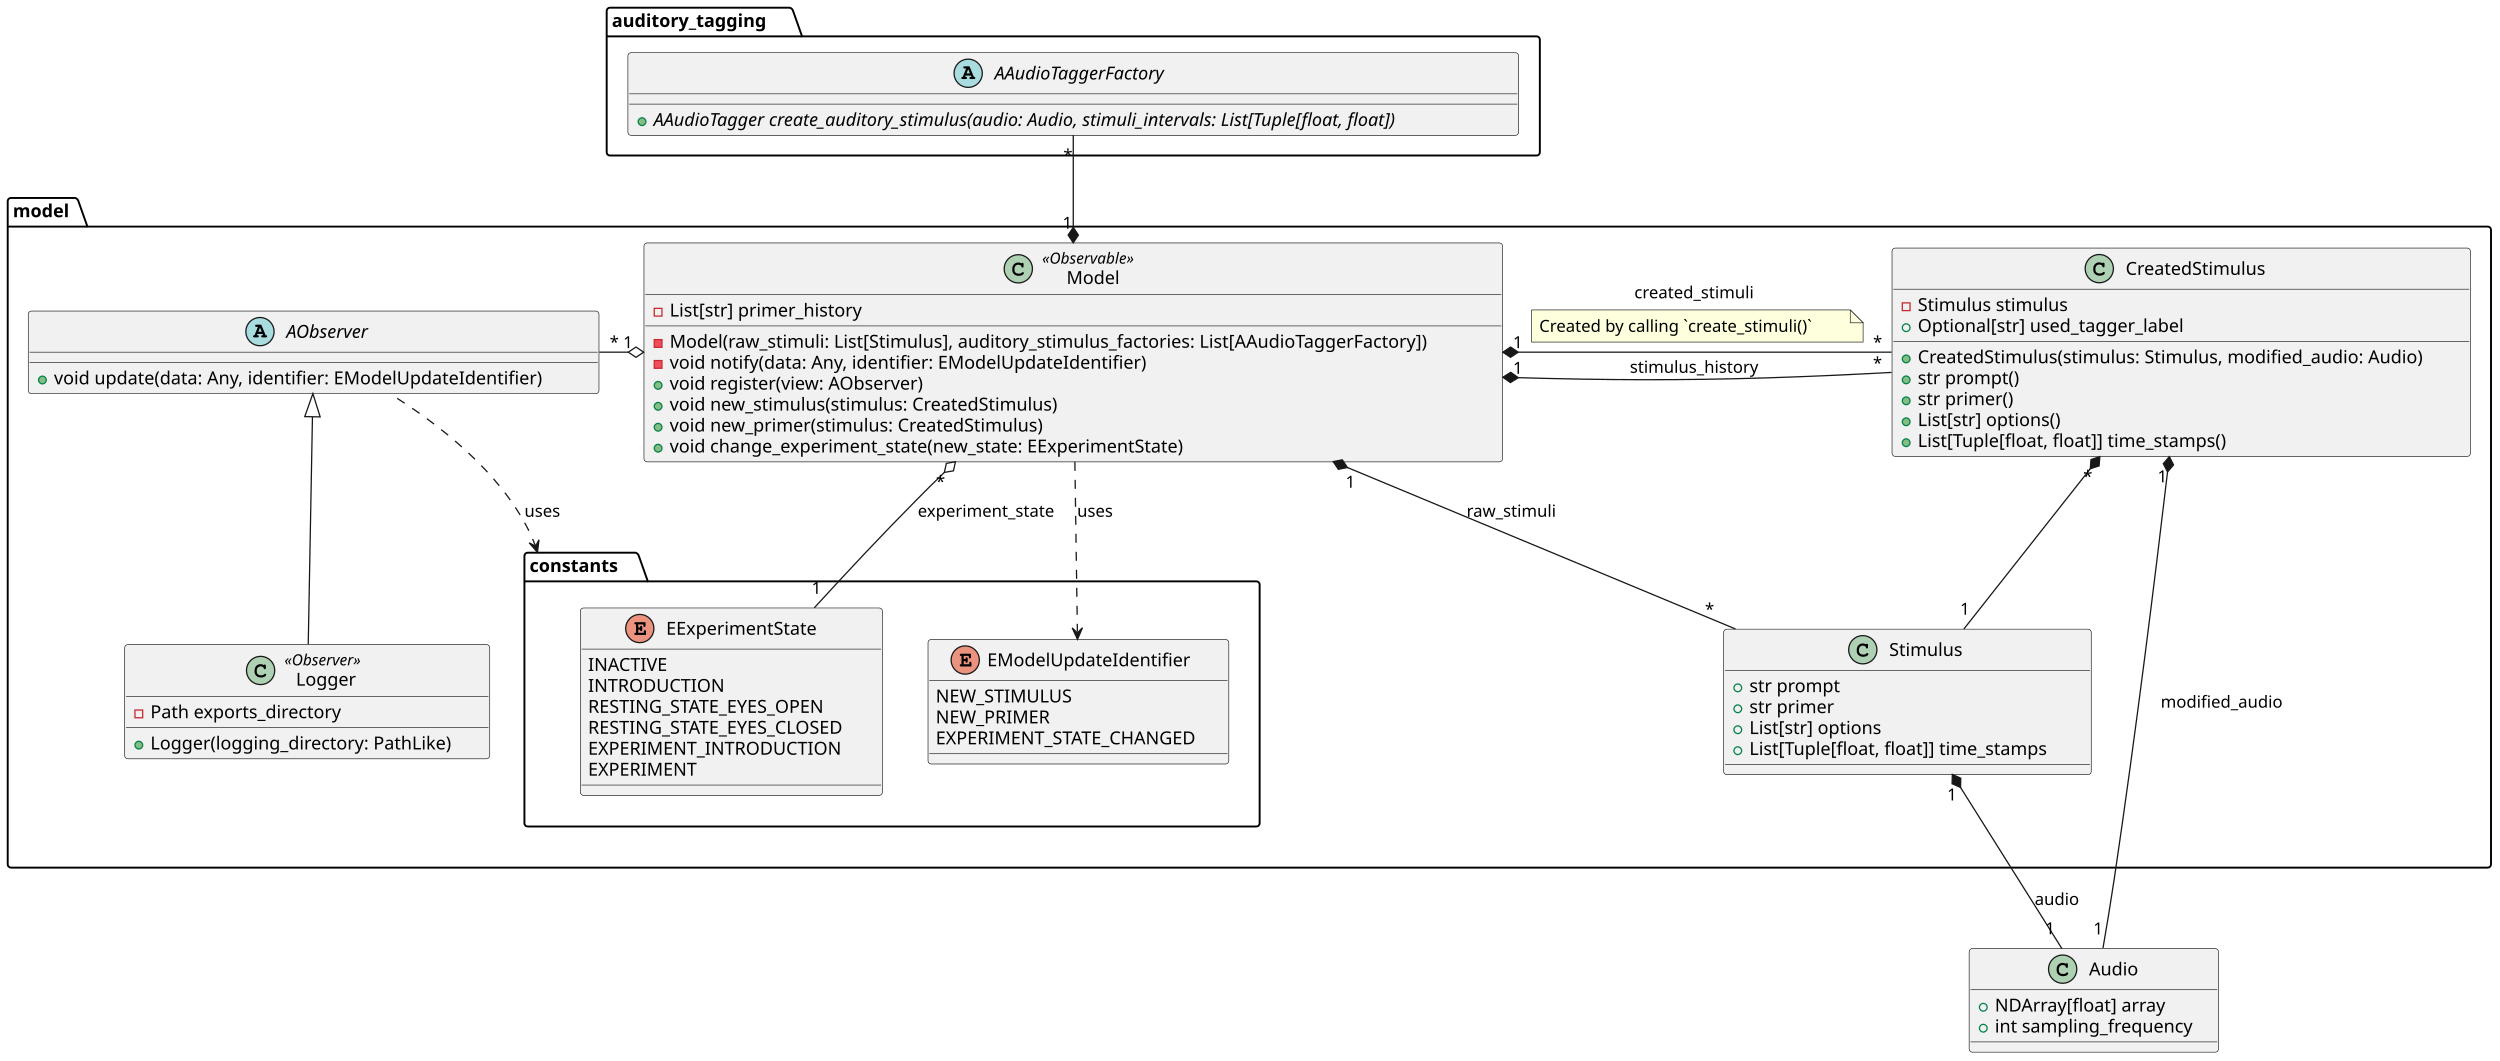
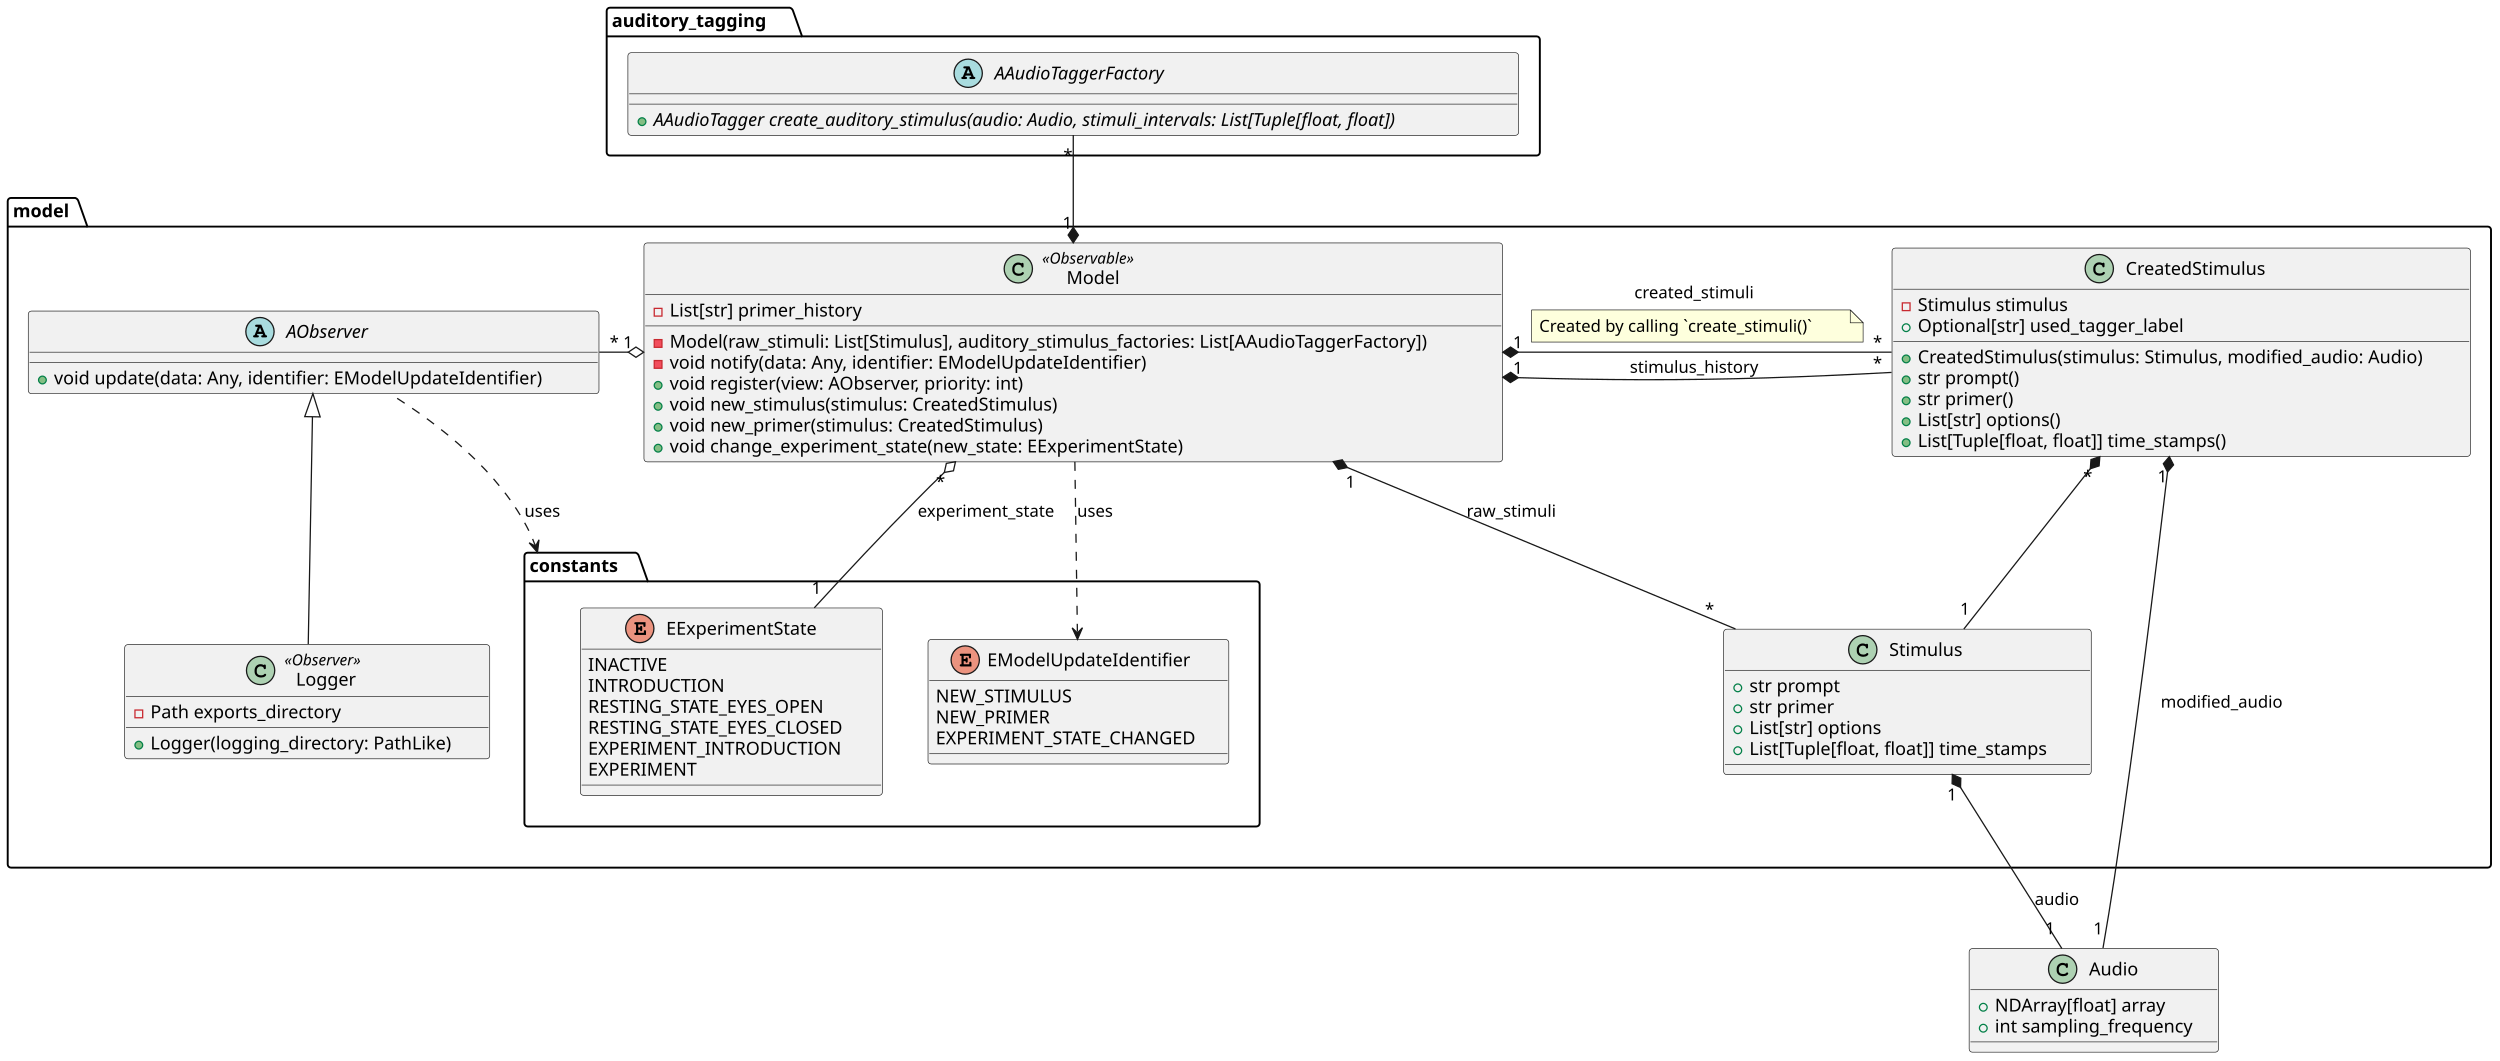
<svg xmlns="http://www.w3.org/2000/svg" contentStyleType="text/css" height="825px" preserveAspectRatio="none" style="width:1945px;height:825px;background:#FFFFFF;" version="1.1" viewBox="0 0 1945 825" width="1945px" zoomAndPan="magnify">
  <defs />
  <g>
    <g id="cluster_auditory_tagging">
      <path d="M474.5,6 L614.5,6 A3.75,3.75 0 0 1 617,8.5 L624,28.297 L1195.5,28.297 A2.5,2.5 0 0 1 1198,30.797 L1198,118.5 A2.5,2.5 0 0 1 1195.5,121 L474.5,121 A2.5,2.5 0 0 1 472,118.5 L472,8.5 A2.5,2.5 0 0 1 474.5,6 " fill="none" style="stroke:#000000;stroke-width:1.5;" />
      <line style="stroke:#000000;stroke-width:1.5;" x1="472" x2="624" y1="28.297" y2="28.297" />
      <text fill="#000000" font-family="sans-serif" font-size="14" font-weight="bold" lengthAdjust="spacing" textLength="139" x="476" y="20.995">auditory_tagging</text>
    </g>
    <g id="cluster_model">
      <path d="M8.5,154 L58.5,154 A3.75,3.75 0 0 1 61,156.5 L68,176.297 L1935.5,176.297 A2.5,2.5 0 0 1 1938,178.797 L1938,672.5 A2.5,2.5 0 0 1 1935.5,675 L8.5,675 A2.5,2.5 0 0 1 6,672.5 L6,156.5 A2.5,2.5 0 0 1 8.5,154 " fill="none" style="stroke:#000000;stroke-width:1.5;" />
      <line style="stroke:#000000;stroke-width:1.5;" x1="6" x2="68" y1="176.297" y2="176.297" />
      <text fill="#000000" font-family="sans-serif" font-size="14" font-weight="bold" lengthAdjust="spacing" textLength="49" x="10" y="168.995">model</text>
    </g>
    <g id="cluster_constants">
      <path d="M410.5,430 L494.5,430 A3.75,3.75 0 0 1 497,432.5 L504,452.297 L977.5,452.297 A2.5,2.5 0 0 1 980,454.797 L980,640.5 A2.5,2.5 0 0 1 977.5,643 L410.5,643 A2.5,2.5 0 0 1 408,640.5 L408,432.5 A2.5,2.5 0 0 1 410.5,430 " fill="none" style="stroke:#000000;stroke-width:1.5;" />
      <line style="stroke:#000000;stroke-width:1.5;" x1="408" x2="504" y1="452.297" y2="452.297" />
      <text fill="#000000" font-family="sans-serif" font-size="14" font-weight="bold" lengthAdjust="spacing" textLength="83" x="412" y="444.995">constants</text>
    </g>
    <g id="elem_AAudioTaggerFactory">
      <rect codeLine="6" fill="#F1F1F1" height="64.297" id="AAudioTaggerFactory" rx="2.5" ry="2.5" style="stroke:#181818;stroke-width:0.5;" width="693" x="488.5" y="41" />
      <ellipse cx="753.25" cy="57" fill="#A9DCDF" rx="11" ry="11" style="stroke:#181818;stroke-width:1.0;" />
      <path d="M755.328,58.812 L755.719,59.797 L755.328,59.797 C754.875,59.797 754.766,59.812 754.609,59.922 C754.359,60.078 754.203,60.359 754.203,60.656 C754.203,60.922 754.344,61.172 754.562,61.328 C754.703,61.453 754.906,61.5 755.328,61.5 L757.688,61.5 C758.047,61.5 758.266,61.469 758.406,61.375 C758.656,61.234 758.812,60.938 758.812,60.656 C758.812,60.375 758.672,60.125 758.453,59.969 C758.281,59.828 758.125,59.797 757.656,59.797 L754.266,51.594 L750.594,51.594 C750.141,51.594 750.016,51.609 749.859,51.703 C749.609,51.875 749.453,52.156 749.453,52.438 C749.453,52.719 749.594,52.969 749.812,53.141 C749.984,53.25 750.156,53.281 750.594,53.281 L751.672,53.281 L749.031,59.797 C748.609,59.797 748.453,59.812 748.297,59.922 C748.047,60.078 747.891,60.359 747.891,60.656 C747.891,61.219 748.266,61.5 749.016,61.5 L751.281,61.5 C751.641,61.5 751.859,61.469 751.984,61.375 C752.25,61.234 752.391,60.938 752.391,60.656 C752.391,60.375 752.266,60.125 752.047,59.953 C751.875,59.828 751.734,59.797 751.281,59.797 L750.891,59.797 L751.281,58.812 L755.328,58.812 Z M754.625,57.109 L751.953,57.109 L753.297,53.844 L754.625,57.109 Z " fill="#000000" />
      <text fill="#000000" font-family="sans-serif" font-size="14" font-style="italic" lengthAdjust="spacing" textLength="155" x="773.75" y="61.847">AAudioTaggerFactory</text>
      <line style="stroke:#181818;stroke-width:0.5;" x1="489.5" x2="1180.5" y1="73" y2="73" />
      <line style="stroke:#181818;stroke-width:0.5;" x1="489.5" x2="1180.5" y1="81" y2="81" />
      <ellipse cx="499.5" cy="94.648" fill="#84BE84" rx="3" ry="3" style="stroke:#038048;stroke-width:1.0;" />
      <text fill="#000000" font-family="sans-serif" font-size="14" font-style="italic" lengthAdjust="spacing" textLength="667" x="508.5" y="97.995">AAudioTagger create_auditory_stimulus(audio: Audio, stimuli_intervals: List[Tuple[float, float])</text>
    </g>
    <g id="elem_AObserver">
      <rect codeLine="12" fill="#F1F1F1" height="64.297" id="AObserver" rx="2.5" ry="2.5" style="stroke:#181818;stroke-width:0.5;" width="444" x="22" y="242" />
      <ellipse cx="202.25" cy="258" fill="#A9DCDF" rx="11" ry="11" style="stroke:#181818;stroke-width:1.0;" />
      <path d="M204.328,259.812 L204.719,260.797 L204.328,260.797 C203.875,260.797 203.766,260.812 203.609,260.922 C203.359,261.078 203.203,261.359 203.203,261.656 C203.203,261.922 203.344,262.172 203.562,262.328 C203.703,262.453 203.906,262.5 204.328,262.5 L206.688,262.5 C207.047,262.5 207.266,262.469 207.406,262.375 C207.656,262.234 207.812,261.938 207.812,261.656 C207.812,261.375 207.672,261.125 207.453,260.969 C207.281,260.828 207.125,260.797 206.656,260.797 L203.266,252.594 L199.594,252.594 C199.141,252.594 199.016,252.609 198.859,252.703 C198.609,252.875 198.453,253.156 198.453,253.438 C198.453,253.719 198.594,253.969 198.812,254.141 C198.984,254.25 199.156,254.281 199.594,254.281 L200.672,254.281 L198.031,260.797 C197.609,260.797 197.453,260.812 197.297,260.922 C197.047,261.078 196.891,261.359 196.891,261.656 C196.891,262.219 197.266,262.5 198.016,262.5 L200.281,262.5 C200.641,262.5 200.859,262.469 200.984,262.375 C201.25,262.234 201.391,261.938 201.391,261.656 C201.391,261.375 201.266,261.125 201.047,260.953 C200.875,260.828 200.734,260.797 200.281,260.797 L199.891,260.797 L200.281,259.812 L204.328,259.812 Z M203.625,258.109 L200.953,258.109 L202.297,254.844 L203.625,258.109 Z " fill="#000000" />
      <text fill="#000000" font-family="sans-serif" font-size="14" font-style="italic" lengthAdjust="spacing" textLength="75" x="222.75" y="262.847">AObserver</text>
      <line style="stroke:#181818;stroke-width:0.5;" x1="23" x2="465" y1="274" y2="274" />
      <line style="stroke:#181818;stroke-width:0.5;" x1="23" x2="465" y1="282" y2="282" />
      <ellipse cx="33" cy="295.648" fill="#84BE84" rx="3" ry="3" style="stroke:#038048;stroke-width:1.0;" />
      <text fill="#000000" font-family="sans-serif" font-size="14" lengthAdjust="spacing" textLength="418" x="42" y="298.995">void update(data: Any, identifier: EModelUpdateIdentifier)</text>
    </g>
    <g id="elem_Model">
      <rect codeLine="16" fill="#F1F1F1" height="170.344" id="Model" rx="2.5" ry="2.5" style="stroke:#181818;stroke-width:0.5;" width="668" x="501" y="189" />
      <ellipse cx="792.25" cy="209.133" fill="#ADD1B2" rx="11" ry="11" style="stroke:#181818;stroke-width:1.0;" />
      <path d="M794.594,204.805 C793.656,204.367 793.062,204.227 792.188,204.227 C789.562,204.227 787.562,206.305 787.562,209.023 L787.562,210.148 C787.562,212.727 789.672,214.617 792.562,214.617 C793.781,214.617 794.938,214.32 795.688,213.773 C796.266,213.367 796.594,212.914 796.594,212.523 C796.594,212.07 796.203,211.68 795.734,211.68 C795.516,211.68 795.312,211.758 795.125,211.945 C794.672,212.43 794.672,212.43 794.484,212.523 C794.062,212.789 793.375,212.914 792.609,212.914 C790.562,212.914 789.266,211.82 789.266,210.117 L789.266,209.023 C789.266,207.242 790.516,205.93 792.25,205.93 C792.828,205.93 793.438,206.086 793.906,206.336 C794.391,206.617 794.562,206.836 794.656,207.242 C794.719,207.648 794.75,207.773 794.891,207.898 C795.031,208.039 795.266,208.148 795.484,208.148 C795.75,208.148 796.016,208.008 796.188,207.789 C796.297,207.633 796.328,207.445 796.328,207.023 L796.328,205.602 C796.328,205.164 796.312,205.039 796.219,204.883 C796.062,204.617 795.781,204.477 795.484,204.477 C795.188,204.477 794.984,204.57 794.766,204.883 L794.594,204.805 Z " fill="#000000" />
      <text fill="#000000" font-family="sans-serif" font-size="12" font-style="italic" lengthAdjust="spacing" textLength="81" x="810.75" y="205.139">«Observable»</text>
      <text fill="#000000" font-family="sans-serif" font-size="14" lengthAdjust="spacing" textLength="43" x="829.75" y="220.964">Model</text>
      <line style="stroke:#181818;stroke-width:0.5;" x1="502" x2="1168" y1="229.266" y2="229.266" />
      <rect fill="none" height="6" style="stroke:#C82930;stroke-width:1.0;" width="6" x="509" y="239.914" />
      <text fill="#000000" font-family="sans-serif" font-size="14" lengthAdjust="spacing" textLength="166" x="521" y="246.261">List[str] primer_history</text>
      <line style="stroke:#181818;stroke-width:0.5;" x1="502" x2="1168" y1="253.562" y2="253.562" />
      <rect fill="#F24D5C" height="6" style="stroke:#C82930;stroke-width:1.0;" width="6" x="509" y="264.211" />
      <text fill="#000000" font-family="sans-serif" font-size="14" lengthAdjust="spacing" textLength="642" x="521" y="270.558">Model(raw_stimuli: List[Stimulus], auditory_stimulus_factories: List[AAudioTaggerFactory])</text>
      <rect fill="#F24D5C" height="6" style="stroke:#C82930;stroke-width:1.0;" width="6" x="509" y="280.508" />
      <text fill="#000000" font-family="sans-serif" font-size="14" lengthAdjust="spacing" textLength="410" x="521" y="286.854">void notify(data: Any, identifier: EModelUpdateIdentifier)</text>
      <ellipse cx="512" cy="299.805" fill="#84BE84" rx="3" ry="3" style="stroke:#038048;stroke-width:1.0;" />
-       <text fill="#000000" font-family="sans-serif" font-size="14" lengthAdjust="spacing" textLength="218" x="521" y="303.151">void register(view: AObserver)</text>
+       <text fill="#000000" font-family="sans-serif" font-size="14" lengthAdjust="spacing" textLength="309" x="521" y="303.151">void register(view: AObserver, priority: int)</text>
      <ellipse cx="512" cy="316.102" fill="#84BE84" rx="3" ry="3" style="stroke:#038048;stroke-width:1.0;" />
      <text fill="#000000" font-family="sans-serif" font-size="14" lengthAdjust="spacing" textLength="326" x="521" y="319.448">void new_stimulus(stimulus: CreatedStimulus)</text>
      <ellipse cx="512" cy="332.398" fill="#84BE84" rx="3" ry="3" style="stroke:#038048;stroke-width:1.0;" />
      <text fill="#000000" font-family="sans-serif" font-size="14" lengthAdjust="spacing" textLength="316" x="521" y="335.745">void new_primer(stimulus: CreatedStimulus)</text>
      <ellipse cx="512" cy="348.695" fill="#84BE84" rx="3" ry="3" style="stroke:#038048;stroke-width:1.0;" />
      <text fill="#000000" font-family="sans-serif" font-size="14" lengthAdjust="spacing" textLength="450" x="521" y="352.042">void change_experiment_state(new_state: EExperimentState)</text>
    </g>
    <g id="elem_Logger">
      <rect codeLine="27" fill="#F1F1F1" height="88.859" id="Logger" rx="2.5" ry="2.5" style="stroke:#181818;stroke-width:0.5;" width="284" x="97" y="501.5" />
      <ellipse cx="202.75" cy="521.633" fill="#ADD1B2" rx="11" ry="11" style="stroke:#181818;stroke-width:1.0;" />
      <path d="M205.094,517.305 C204.156,516.867 203.562,516.727 202.688,516.727 C200.062,516.727 198.062,518.805 198.062,521.523 L198.062,522.648 C198.062,525.227 200.172,527.117 203.062,527.117 C204.281,527.117 205.438,526.82 206.188,526.273 C206.766,525.867 207.094,525.414 207.094,525.023 C207.094,524.57 206.703,524.18 206.234,524.18 C206.016,524.18 205.812,524.258 205.625,524.445 C205.172,524.93 205.172,524.93 204.984,525.023 C204.562,525.289 203.875,525.414 203.109,525.414 C201.062,525.414 199.766,524.32 199.766,522.617 L199.766,521.523 C199.766,519.742 201.016,518.43 202.75,518.43 C203.328,518.43 203.938,518.586 204.406,518.836 C204.891,519.117 205.062,519.336 205.156,519.742 C205.219,520.148 205.25,520.273 205.391,520.398 C205.531,520.539 205.766,520.648 205.984,520.648 C206.25,520.648 206.516,520.508 206.688,520.289 C206.797,520.133 206.828,519.945 206.828,519.523 L206.828,518.102 C206.828,517.664 206.812,517.539 206.719,517.383 C206.562,517.117 206.281,516.977 205.984,516.977 C205.688,516.977 205.484,517.07 205.266,517.383 L205.094,517.305 Z " fill="#000000" />
      <text fill="#000000" font-family="sans-serif" font-size="12" font-style="italic" lengthAdjust="spacing" textLength="68" x="221.25" y="517.639">«Observer»</text>
      <text fill="#000000" font-family="sans-serif" font-size="14" lengthAdjust="spacing" textLength="50" x="230.25" y="533.464">Logger</text>
      <line style="stroke:#181818;stroke-width:0.5;" x1="98" x2="380" y1="541.766" y2="541.766" />
      <rect fill="none" height="6" style="stroke:#C82930;stroke-width:1.0;" width="6" x="105" y="552.414" />
      <text fill="#000000" font-family="sans-serif" font-size="14" lengthAdjust="spacing" textLength="166" x="117" y="558.761">Path exports_directory</text>
      <line style="stroke:#181818;stroke-width:0.5;" x1="98" x2="380" y1="566.062" y2="566.062" />
      <ellipse cx="108" cy="579.711" fill="#84BE84" rx="3" ry="3" style="stroke:#038048;stroke-width:1.0;" />
      <text fill="#000000" font-family="sans-serif" font-size="14" lengthAdjust="spacing" textLength="258" x="117" y="583.058">Logger(logging_directory: PathLike)</text>
    </g>
    <g id="elem_Stimulus">
      <rect codeLine="50" fill="#F1F1F1" height="113.188" id="Stimulus" rx="2.5" ry="2.5" style="stroke:#181818;stroke-width:0.5;" width="286" x="1341" y="489.5" />
      <ellipse cx="1449.25" cy="505.5" fill="#ADD1B2" rx="11" ry="11" style="stroke:#181818;stroke-width:1.0;" />
      <path d="M1451.594,501.172 C1450.656,500.734 1450.062,500.594 1449.188,500.594 C1446.562,500.594 1444.562,502.672 1444.562,505.391 L1444.562,506.516 C1444.562,509.094 1446.672,510.984 1449.562,510.984 C1450.781,510.984 1451.938,510.688 1452.688,510.141 C1453.266,509.734 1453.594,509.281 1453.594,508.891 C1453.594,508.438 1453.203,508.047 1452.734,508.047 C1452.516,508.047 1452.312,508.125 1452.125,508.312 C1451.672,508.797 1451.672,508.797 1451.484,508.891 C1451.062,509.156 1450.375,509.281 1449.609,509.281 C1447.562,509.281 1446.266,508.188 1446.266,506.484 L1446.266,505.391 C1446.266,503.609 1447.516,502.297 1449.25,502.297 C1449.828,502.297 1450.438,502.453 1450.906,502.703 C1451.391,502.984 1451.562,503.203 1451.656,503.609 C1451.719,504.016 1451.75,504.141 1451.891,504.266 C1452.031,504.406 1452.266,504.516 1452.484,504.516 C1452.75,504.516 1453.016,504.375 1453.188,504.156 C1453.297,504 1453.328,503.812 1453.328,503.391 L1453.328,501.969 C1453.328,501.531 1453.312,501.406 1453.219,501.25 C1453.062,500.984 1452.781,500.844 1452.484,500.844 C1452.188,500.844 1451.984,500.938 1451.766,501.25 L1451.594,501.172 Z " fill="#000000" />
      <text fill="#000000" font-family="sans-serif" font-size="14" lengthAdjust="spacing" textLength="61" x="1469.75" y="510.347">Stimulus</text>
      <line style="stroke:#181818;stroke-width:0.5;" x1="1342" x2="1626" y1="521.5" y2="521.5" />
      <ellipse cx="1352" cy="535.148" fill="none" rx="3" ry="3" style="stroke:#038048;stroke-width:1.0;" />
      <text fill="#000000" font-family="sans-serif" font-size="14" lengthAdjust="spacing" textLength="80" x="1361" y="538.495">str prompt</text>
      <ellipse cx="1352" cy="551.445" fill="none" rx="3" ry="3" style="stroke:#038048;stroke-width:1.0;" />
      <text fill="#000000" font-family="sans-serif" font-size="14" lengthAdjust="spacing" textLength="73" x="1361" y="554.792">str primer</text>
      <ellipse cx="1352" cy="567.742" fill="none" rx="3" ry="3" style="stroke:#038048;stroke-width:1.0;" />
      <text fill="#000000" font-family="sans-serif" font-size="14" lengthAdjust="spacing" textLength="115" x="1361" y="571.089">List[str] options</text>
      <ellipse cx="1352" cy="584.039" fill="none" rx="3" ry="3" style="stroke:#038048;stroke-width:1.0;" />
      <text fill="#000000" font-family="sans-serif" font-size="14" lengthAdjust="spacing" textLength="260" x="1361" y="587.386">List[Tuple[float, float]] time_stamps</text>
      <line style="stroke:#181818;stroke-width:0.5;" x1="1342" x2="1626" y1="594.688" y2="594.688" />
    </g>
    <g id="elem_CreatedStimulus">
      <rect codeLine="58" fill="#F1F1F1" height="162.078" id="CreatedStimulus" rx="2.5" ry="2.5" style="stroke:#181818;stroke-width:0.5;" width="450" x="1472" y="193" />
      <ellipse cx="1633.25" cy="209" fill="#ADD1B2" rx="11" ry="11" style="stroke:#181818;stroke-width:1.0;" />
      <path d="M1635.594,204.672 C1634.656,204.234 1634.062,204.094 1633.188,204.094 C1630.562,204.094 1628.562,206.172 1628.562,208.891 L1628.562,210.016 C1628.562,212.594 1630.672,214.484 1633.562,214.484 C1634.781,214.484 1635.938,214.188 1636.688,213.641 C1637.266,213.234 1637.594,212.781 1637.594,212.391 C1637.594,211.938 1637.203,211.547 1636.734,211.547 C1636.516,211.547 1636.312,211.625 1636.125,211.812 C1635.672,212.297 1635.672,212.297 1635.484,212.391 C1635.062,212.656 1634.375,212.781 1633.609,212.781 C1631.562,212.781 1630.266,211.688 1630.266,209.984 L1630.266,208.891 C1630.266,207.109 1631.516,205.797 1633.25,205.797 C1633.828,205.797 1634.438,205.953 1634.906,206.203 C1635.391,206.484 1635.562,206.703 1635.656,207.109 C1635.719,207.516 1635.75,207.641 1635.891,207.766 C1636.031,207.906 1636.266,208.016 1636.484,208.016 C1636.75,208.016 1637.016,207.875 1637.188,207.656 C1637.297,207.5 1637.328,207.312 1637.328,206.891 L1637.328,205.469 C1637.328,205.031 1637.312,204.906 1637.219,204.75 C1637.062,204.484 1636.781,204.344 1636.484,204.344 C1636.188,204.344 1635.984,204.438 1635.766,204.75 L1635.594,204.672 Z " fill="#000000" />
      <text fill="#000000" font-family="sans-serif" font-size="14" lengthAdjust="spacing" textLength="119" x="1653.75" y="213.847">CreatedStimulus</text>
      <line style="stroke:#181818;stroke-width:0.5;" x1="1473" x2="1921" y1="225" y2="225" />
      <rect fill="none" height="6" style="stroke:#C82930;stroke-width:1.0;" width="6" x="1480" y="235.648" />
      <text fill="#000000" font-family="sans-serif" font-size="14" lengthAdjust="spacing" textLength="124" x="1492" y="241.995">Stimulus stimulus</text>
      <ellipse cx="1483" cy="254.945" fill="none" rx="3" ry="3" style="stroke:#038048;stroke-width:1.0;" />
      <text fill="#000000" font-family="sans-serif" font-size="14" lengthAdjust="spacing" textLength="226" x="1492" y="258.292">Optional[str] used_tagger_label</text>
      <line style="stroke:#181818;stroke-width:0.5;" x1="1473" x2="1921" y1="265.594" y2="265.594" />
      <ellipse cx="1483" cy="279.242" fill="#84BE84" rx="3" ry="3" style="stroke:#038048;stroke-width:1.0;" />
      <text fill="#000000" font-family="sans-serif" font-size="14" lengthAdjust="spacing" textLength="424" x="1492" y="282.589">CreatedStimulus(stimulus: Stimulus, modified_audio: Audio)</text>
      <ellipse cx="1483" cy="295.539" fill="#84BE84" rx="3" ry="3" style="stroke:#038048;stroke-width:1.0;" />
      <text fill="#000000" font-family="sans-serif" font-size="14" lengthAdjust="spacing" textLength="90" x="1492" y="298.886">str prompt()</text>
      <ellipse cx="1483" cy="311.836" fill="#84BE84" rx="3" ry="3" style="stroke:#038048;stroke-width:1.0;" />
      <text fill="#000000" font-family="sans-serif" font-size="14" lengthAdjust="spacing" textLength="83" x="1492" y="315.183">str primer()</text>
      <ellipse cx="1483" cy="328.133" fill="#84BE84" rx="3" ry="3" style="stroke:#038048;stroke-width:1.0;" />
      <text fill="#000000" font-family="sans-serif" font-size="14" lengthAdjust="spacing" textLength="125" x="1492" y="331.479">List[str] options()</text>
      <ellipse cx="1483" cy="344.43" fill="#84BE84" rx="3" ry="3" style="stroke:#038048;stroke-width:1.0;" />
      <text fill="#000000" font-family="sans-serif" font-size="14" lengthAdjust="spacing" textLength="270" x="1492" y="347.776">List[Tuple[float, float]] time_stamps()</text>
    </g>
    <g id="elem_EExperimentState">
      <rect codeLine="34" fill="#F1F1F1" height="145.781" id="EExperimentState" rx="2.5" ry="2.5" style="stroke:#181818;stroke-width:0.5;" width="235" x="451.5" y="473" />
      <ellipse cx="497.75" cy="489" fill="#EB937F" rx="11" ry="11" style="stroke:#181818;stroke-width:1.0;" />
      <path d="M496.547,489.875 L498,489.875 L498,489.984 C498,490.391 498.031,490.547 498.109,490.703 C498.266,490.953 498.547,491.109 498.844,491.109 C499.094,491.109 499.359,490.969 499.516,490.75 C499.641,490.594 499.672,490.438 499.672,489.984 L499.672,488.062 C499.672,487.906 499.672,487.859 499.656,487.703 C499.594,487.234 499.281,486.922 498.828,486.922 C498.578,486.922 498.312,487.062 498.141,487.281 C498.031,487.453 498,487.609 498,488.062 L498,488.188 L496.547,488.188 L496.547,485.781 L500.531,485.781 L500.531,486.641 C500.531,487.047 500.562,487.219 500.641,487.375 C500.812,487.625 501.094,487.781 501.375,487.781 C501.641,487.781 501.906,487.641 502.078,487.422 C502.188,487.25 502.219,487.109 502.219,486.641 L502.219,484.094 L494.594,484.094 C494.156,484.094 494.031,484.109 493.875,484.203 C493.625,484.359 493.469,484.656 493.469,484.938 C493.469,485.219 493.609,485.469 493.828,485.641 C493.984,485.75 494.172,485.781 494.594,485.781 L494.844,485.781 L494.844,492.297 L494.594,492.297 C494.188,492.297 494.031,492.312 493.875,492.422 C493.625,492.594 493.469,492.859 493.469,493.156 C493.469,493.422 493.609,493.672 493.828,493.828 C493.969,493.953 494.203,494 494.594,494 L502.594,494 L502.594,491.422 C502.594,490.984 502.562,490.844 502.484,490.688 C502.312,490.438 502.031,490.281 501.75,490.281 C501.484,490.281 501.219,490.391 501.047,490.641 C500.938,490.797 500.906,490.938 500.906,491.422 L500.906,492.297 L496.547,492.297 L496.547,489.875 Z " fill="#000000" />
      <text fill="#000000" font-family="sans-serif" font-size="14" lengthAdjust="spacing" textLength="134" x="518.25" y="493.847">EExperimentState</text>
      <line style="stroke:#181818;stroke-width:0.5;" x1="452.5" x2="685.5" y1="505" y2="505" />
      <text fill="#000000" font-family="sans-serif" font-size="14" lengthAdjust="spacing" textLength="66" x="457.5" y="521.995">INACTIVE</text>
      <text fill="#000000" font-family="sans-serif" font-size="14" lengthAdjust="spacing" textLength="108" x="457.5" y="538.292">INTRODUCTION</text>
      <text fill="#000000" font-family="sans-serif" font-size="14" lengthAdjust="spacing" textLength="204" x="457.5" y="554.589">RESTING_STATE_EYES_OPEN</text>
      <text fill="#000000" font-family="sans-serif" font-size="14" lengthAdjust="spacing" textLength="223" x="457.5" y="570.886">RESTING_STATE_EYES_CLOSED</text>
      <text fill="#000000" font-family="sans-serif" font-size="14" lengthAdjust="spacing" textLength="206" x="457.5" y="587.183">EXPERIMENT_INTRODUCTION</text>
      <text fill="#000000" font-family="sans-serif" font-size="14" lengthAdjust="spacing" textLength="91" x="457.5" y="603.48">EXPERIMENT</text>
      <line style="stroke:#181818;stroke-width:0.5;" x1="452.5" x2="685.5" y1="610.781" y2="610.781" />
    </g>
    <g id="elem_EModelUpdateIdentifier">
      <rect codeLine="43" fill="#F1F1F1" height="96.891" id="EModelUpdateIdentifier" rx="2.5" ry="2.5" style="stroke:#181818;stroke-width:0.5;" width="234" x="722" y="497.5" />
      <ellipse cx="750.95" cy="513.5" fill="#EB937F" rx="11" ry="11" style="stroke:#181818;stroke-width:1.0;" />
      <path d="M749.747,514.375 L751.2,514.375 L751.2,514.484 C751.2,514.891 751.231,515.047 751.309,515.203 C751.466,515.453 751.747,515.609 752.044,515.609 C752.294,515.609 752.559,515.469 752.716,515.25 C752.841,515.094 752.872,514.938 752.872,514.484 L752.872,512.562 C752.872,512.406 752.872,512.359 752.856,512.203 C752.794,511.734 752.481,511.422 752.028,511.422 C751.778,511.422 751.513,511.562 751.341,511.781 C751.231,511.953 751.2,512.109 751.2,512.562 L751.2,512.688 L749.747,512.688 L749.747,510.281 L753.731,510.281 L753.731,511.141 C753.731,511.547 753.763,511.719 753.841,511.875 C754.013,512.125 754.294,512.281 754.575,512.281 C754.841,512.281 755.106,512.141 755.278,511.922 C755.388,511.75 755.419,511.609 755.419,511.141 L755.419,508.594 L747.794,508.594 C747.356,508.594 747.231,508.609 747.075,508.703 C746.825,508.859 746.669,509.156 746.669,509.438 C746.669,509.719 746.809,509.969 747.028,510.141 C747.184,510.25 747.372,510.281 747.794,510.281 L748.044,510.281 L748.044,516.797 L747.794,516.797 C747.388,516.797 747.231,516.812 747.075,516.922 C746.825,517.094 746.669,517.359 746.669,517.656 C746.669,517.922 746.809,518.172 747.028,518.328 C747.169,518.453 747.403,518.5 747.794,518.5 L755.794,518.5 L755.794,515.922 C755.794,515.484 755.763,515.344 755.684,515.188 C755.513,514.938 755.231,514.781 754.95,514.781 C754.684,514.781 754.419,514.891 754.247,515.141 C754.138,515.297 754.106,515.438 754.106,515.922 L754.106,516.797 L749.747,516.797 L749.747,514.375 Z " fill="#000000" />
      <text fill="#000000" font-family="sans-serif" font-size="14" lengthAdjust="spacing" textLength="171" x="768.05" y="518.347">EModelUpdateIdentifier</text>
      <line style="stroke:#181818;stroke-width:0.5;" x1="723" x2="955" y1="529.5" y2="529.5" />
      <text fill="#000000" font-family="sans-serif" font-size="14" lengthAdjust="spacing" textLength="109" x="728" y="546.495">NEW_STIMULUS</text>
      <text fill="#000000" font-family="sans-serif" font-size="14" lengthAdjust="spacing" textLength="94" x="728" y="562.792">NEW_PRIMER</text>
      <text fill="#000000" font-family="sans-serif" font-size="14" lengthAdjust="spacing" textLength="222" x="728" y="579.089">EXPERIMENT_STATE_CHANGED</text>
      <line style="stroke:#181818;stroke-width:0.5;" x1="723" x2="955" y1="586.391" y2="586.391" />
    </g>
    <g id="elem_Audio">
      <rect codeLine="1" fill="#F1F1F1" height="80.594" id="Audio" rx="2.5" ry="2.5" style="stroke:#181818;stroke-width:0.5;" width="194" x="1532" y="738" />
      <ellipse cx="1604.75" cy="754" fill="#ADD1B2" rx="11" ry="11" style="stroke:#181818;stroke-width:1.0;" />
      <path d="M1607.094,749.672 C1606.156,749.234 1605.562,749.094 1604.688,749.094 C1602.062,749.094 1600.062,751.172 1600.062,753.891 L1600.062,755.016 C1600.062,757.594 1602.172,759.484 1605.062,759.484 C1606.281,759.484 1607.438,759.188 1608.188,758.641 C1608.766,758.234 1609.094,757.781 1609.094,757.391 C1609.094,756.938 1608.703,756.547 1608.234,756.547 C1608.016,756.547 1607.812,756.625 1607.625,756.812 C1607.172,757.297 1607.172,757.297 1606.984,757.391 C1606.562,757.656 1605.875,757.781 1605.109,757.781 C1603.062,757.781 1601.766,756.688 1601.766,754.984 L1601.766,753.891 C1601.766,752.109 1603.016,750.797 1604.75,750.797 C1605.328,750.797 1605.938,750.953 1606.406,751.203 C1606.891,751.484 1607.062,751.703 1607.156,752.109 C1607.219,752.516 1607.25,752.641 1607.391,752.766 C1607.531,752.906 1607.766,753.016 1607.984,753.016 C1608.25,753.016 1608.516,752.875 1608.688,752.656 C1608.797,752.5 1608.828,752.312 1608.828,751.891 L1608.828,750.469 C1608.828,750.031 1608.812,749.906 1608.719,749.75 C1608.562,749.484 1608.281,749.344 1607.984,749.344 C1607.688,749.344 1607.484,749.438 1607.266,749.75 L1607.094,749.672 Z " fill="#000000" />
      <text fill="#000000" font-family="sans-serif" font-size="14" lengthAdjust="spacing" textLength="40" x="1625.25" y="758.847">Audio</text>
      <line style="stroke:#181818;stroke-width:0.5;" x1="1533" x2="1725" y1="770" y2="770" />
      <ellipse cx="1543" cy="783.648" fill="none" rx="3" ry="3" style="stroke:#038048;stroke-width:1.0;" />
      <text fill="#000000" font-family="sans-serif" font-size="14" lengthAdjust="spacing" textLength="143" x="1552" y="786.995">NDArray[float] array</text>
      <ellipse cx="1543" cy="799.945" fill="none" rx="3" ry="3" style="stroke:#038048;stroke-width:1.0;" />
      <text fill="#000000" font-family="sans-serif" font-size="14" lengthAdjust="spacing" textLength="168" x="1552" y="803.292">int sampling_frequency</text>
      <line style="stroke:#181818;stroke-width:0.5;" x1="1533" x2="1725" y1="810.594" y2="810.594" />
    </g>
    <g id="link_AObserver_Logger">
      <path codeLine="31" d="M243.089,324.233 C242.198,372.263 240.826,446.419 239.812,501.126 " fill="none" id="AObserver-backto-Logger" style="stroke:#181818;stroke-width:1.0;" />
      <polygon fill="none" points="243.422,306.236,237.089,324.122,249.088,324.344,243.422,306.236" style="stroke:#181818;stroke-width:1.0;" />
    </g>
    <g id="link_Stimulus_Audio">
      <path codeLine="56" d="M1525.309,612.662 C1551.619,654.49 1580.67,700.674 1604.15,737.995 " fill="none" id="Stimulus-backto-Audio" style="stroke:#181818;stroke-width:1.0;" />
      <polygon fill="#181818" points="1518.92,602.504,1518.729,609.713,1525.309,612.662,1525.501,605.453,1518.92,602.504" style="stroke:#181818;stroke-width:1.0;" />
      <text fill="#000000" font-family="sans-serif" font-size="13" lengthAdjust="spacing" textLength="35" x="1583" y="704.067">audio</text>
      <text fill="#000000" font-family="sans-serif" font-size="13" lengthAdjust="spacing" textLength="8" x="1514.882" y="622.768">1</text>
      <text fill="#000000" font-family="sans-serif" font-size="13" lengthAdjust="spacing" textLength="8" x="1591.191" y="726.858">1</text>
    </g>
    <g id="link_Audio_CreatedStimulus">
      <path codeLine="68" d="M1636.14,737.554 C1639.04,720.736 1642.34,700.941 1645,683 C1661.84,569.456 1676.635,449.553 1686.345,367.178 " fill="none" id="Audio-to-CreatedStimulus" style="stroke:#181818;stroke-width:1.0;" />
      <polygon fill="#181818" points="1687.75,355.26,1683.075,360.75,1686.345,367.178,1691.02,361.687,1687.75,355.26" style="stroke:#181818;stroke-width:1.0;" />
      <text fill="#000000" font-family="sans-serif" font-size="13" lengthAdjust="spacing" textLength="98" x="1681" y="550.567">modified_audio</text>
      <text fill="#000000" font-family="sans-serif" font-size="13" lengthAdjust="spacing" textLength="8" x="1628.64" y="726.942">1</text>
      <text fill="#000000" font-family="sans-serif" font-size="13" lengthAdjust="spacing" textLength="8" x="1678.57" y="375.235">1</text>
    </g>
    <g id="link_CreatedStimulus_Stimulus">
      <path codeLine="71" d="M1626.238,364.699 C1592.148,407.913 1558.38,450.711 1527.85,489.416 " fill="none" id="CreatedStimulus-backto-Stimulus" style="stroke:#181818;stroke-width:1.0;" />
      <polygon fill="#181818" points="1633.67,355.278,1626.813,357.511,1626.238,364.699,1633.094,362.466,1633.67,355.278" style="stroke:#181818;stroke-width:1.0;" />
      <text fill="#000000" font-family="sans-serif" font-size="13" lengthAdjust="spacing" textLength="7" x="1620.718" y="375.254">*</text>
      <text fill="#000000" font-family="sans-serif" font-size="13" lengthAdjust="spacing" textLength="8" x="1524.956" y="478.269">1</text>
    </g>
    <g id="link_Model_CreatedStimulus">
      <path codeLine="74" d="M1181.215,293.825 C1248.995,295.784 1307.78,296.048 1374,294 C1405.59,293.023 1438.89,291.51 1471.63,289.743 " fill="none" id="Model-backto-CreatedStimulus" style="stroke:#181818;stroke-width:1.0;" />
      <polygon fill="#181818" points="1169.22,293.479,1175.102,297.651,1181.215,293.825,1175.333,289.654,1169.22,293.479" style="stroke:#181818;stroke-width:1.0;" />
      <text fill="#000000" font-family="sans-serif" font-size="13" lengthAdjust="spacing" textLength="105" x="1268" y="290.067">stimulus_history</text>
      <text fill="#000000" font-family="sans-serif" font-size="13" lengthAdjust="spacing" textLength="8" x="1177.147" y="290.824">1</text>
      <text fill="#000000" font-family="sans-serif" font-size="13" lengthAdjust="spacing" textLength="7" x="1457.12" y="287.081">*</text>
    </g>
    <g id="link_Model_CreatedStimulus">
      <path codeLine="83" d="M1181.2,274 C1282.5,274 1379.33,274 1471.69,274 " fill="none" id="Model-backto-CreatedStimulus-1" style="stroke:#181818;stroke-width:1.0;" />
      <polygon fill="#181818" points="1169.2,274,1175.2,278,1181.2,274,1175.2,270,1169.2,274" style="stroke:#181818;stroke-width:1.0;" />
      <text fill="#000000" font-family="sans-serif" font-size="13" lengthAdjust="spacing" textLength="98" x="1271.5" y="232.067">created_stimuli</text>
      <path d="M1191.5,241.133 L1191.5,266.133 L1449.5,266.133 L1449.5,251.133 L1439.5,241.133 L1191.5,241.133 " fill="#FEFFDD" style="stroke:#181818;stroke-width:0.5;" />
      <path d="M1439.5,241.133 L1439.5,251.133 L1449.5,251.133 L1439.5,241.133 " fill="#FEFFDD" style="stroke:#181818;stroke-width:0.5;" />
      <text fill="#000000" font-family="sans-serif" font-size="13" lengthAdjust="spacing" textLength="237" x="1197.5" y="258.2">Created by calling  `create_stimuli()`</text>
      <text fill="#000000" font-family="sans-serif" font-size="13" lengthAdjust="spacing" textLength="8" x="1177.127" y="270.889">1</text>
      <text fill="#000000" font-family="sans-serif" font-size="13" lengthAdjust="spacing" textLength="7" x="1457.182" y="270.822">*</text>
    </g>
    <g id="link_Model_EExperimentState">
      <path codeLine="75" d="M734.696,367.553 C724.35,377.472 722.707,379.234 713,389 C686.367,415.795 657.977,446.142 633.505,472.901 " fill="none" id="Model-backto-EExperimentState" style="stroke:#181818;stroke-width:1.0;" />
      <polygon fill="none" points="743.358,359.248,736.259,360.513,734.696,367.553,741.795,366.288,743.358,359.248" style="stroke:#181818;stroke-width:1.0;" />
      <text fill="#000000" font-family="sans-serif" font-size="13" lengthAdjust="spacing" textLength="114" x="714" y="402.067">experiment_state</text>
      <text fill="#000000" font-family="sans-serif" font-size="13" lengthAdjust="spacing" textLength="7" x="728.182" y="379.276">*</text>
      <text fill="#000000" font-family="sans-serif" font-size="13" lengthAdjust="spacing" textLength="8" x="631.461" y="462.051">1</text>
    </g>
    <g id="link_AObserver_Model">
      <path codeLine="76" d="M466.202,274 C477.727,274 477.252,274 488.777,274 " fill="none" id="AObserver-to-Model" style="stroke:#181818;stroke-width:1.0;" />
      <polygon fill="none" points="500.777,274,494.777,270,488.777,274,494.777,278,500.777,274" style="stroke:#181818;stroke-width:1.0;" />
      <text fill="#000000" font-family="sans-serif" font-size="13" lengthAdjust="spacing" textLength="7" x="474.313" y="270.794">*</text>
      <text fill="#000000" font-family="sans-serif" font-size="13" lengthAdjust="spacing" textLength="8" x="484.85" y="270.889">1</text>
    </g>
    <g id="link_Model_EModelUpdateIdentifier">
      <path codeLine="77" d="M836.249,359.319 C836.923,404.809 837.641,453.282 838.206,491.421 " fill="none" id="Model-to-EModelUpdateIdentifier" style="stroke:#181818;stroke-width:1.0;stroke-dasharray:7.0,7.0;" />
      <polygon fill="#181818" points="838.295,497.42,842.161,488.362,838.221,492.421,834.162,488.48,838.295,497.42" style="stroke:#181818;stroke-width:1.0;" />
      <text fill="#000000" font-family="sans-serif" font-size="13" lengthAdjust="spacing" textLength="30" x="838" y="402.067">uses</text>
    </g>
    <g id="link_constants_AObserver">
      <path codeLine="79" d="M416.389,423.986 C415.852,422.255 416.822,425.629 416.205,423.932 C414.971,420.538 413.575,417.219 412,414 C388.957,366.905 341.674,330.084 303.124,306.204 " fill="none" id="constants-backto-AObserver" style="stroke:#181818;stroke-width:1.0;stroke-dasharray:7.0,7.0;" />
      <polygon fill="#181818" points="418.136,429.726,419.343,419.952,416.68,424.943,411.69,422.28,418.136,429.726" style="stroke:#181818;stroke-width:1.0;" />
      <text fill="#000000" font-family="sans-serif" font-size="13" lengthAdjust="spacing" textLength="30" x="408" y="402.067">uses</text>
    </g>
    <g id="link_AAudioTaggerFactory_Model">
      <path codeLine="81" d="M835,105.094 C835,127.612 835,147.191 835,176.895 " fill="none" id="AAudioTaggerFactory-to-Model" style="stroke:#181818;stroke-width:1.0;" />
      <polygon fill="#181818" points="835,188.895,839,182.895,835,176.895,831,182.895,835,188.895" style="stroke:#181818;stroke-width:1.0;" />
      <text fill="#000000" font-family="sans-serif" font-size="13" lengthAdjust="spacing" textLength="7" x="827.278" y="125.31">*</text>
      <text fill="#000000" font-family="sans-serif" font-size="13" lengthAdjust="spacing" textLength="8" x="826.656" y="177.995">1</text>
    </g>
    <g id="link_Model_Stimulus">
      <path codeLine="82" d="M1048.31,363.743 C1150.25,406.149 1259.95,451.789 1350.21,489.342 " fill="none" id="Model-backto-Stimulus" style="stroke:#181818;stroke-width:1.0;" />
      <polygon fill="#181818" points="1037.23,359.134,1041.234,365.132,1048.31,363.743,1044.306,357.745,1037.23,359.134" style="stroke:#181818;stroke-width:1.0;" />
      <text fill="#000000" font-family="sans-serif" font-size="13" lengthAdjust="spacing" textLength="73" x="1141" y="402.067">raw_stimuli</text>
      <text fill="#000000" font-family="sans-serif" font-size="13" lengthAdjust="spacing" textLength="8" x="1046.885" y="379.442">1</text>
      <text fill="#000000" font-family="sans-serif" font-size="13" lengthAdjust="spacing" textLength="7" x="1326.478" y="478.586">*</text>
    </g>
  </g>
</svg>
